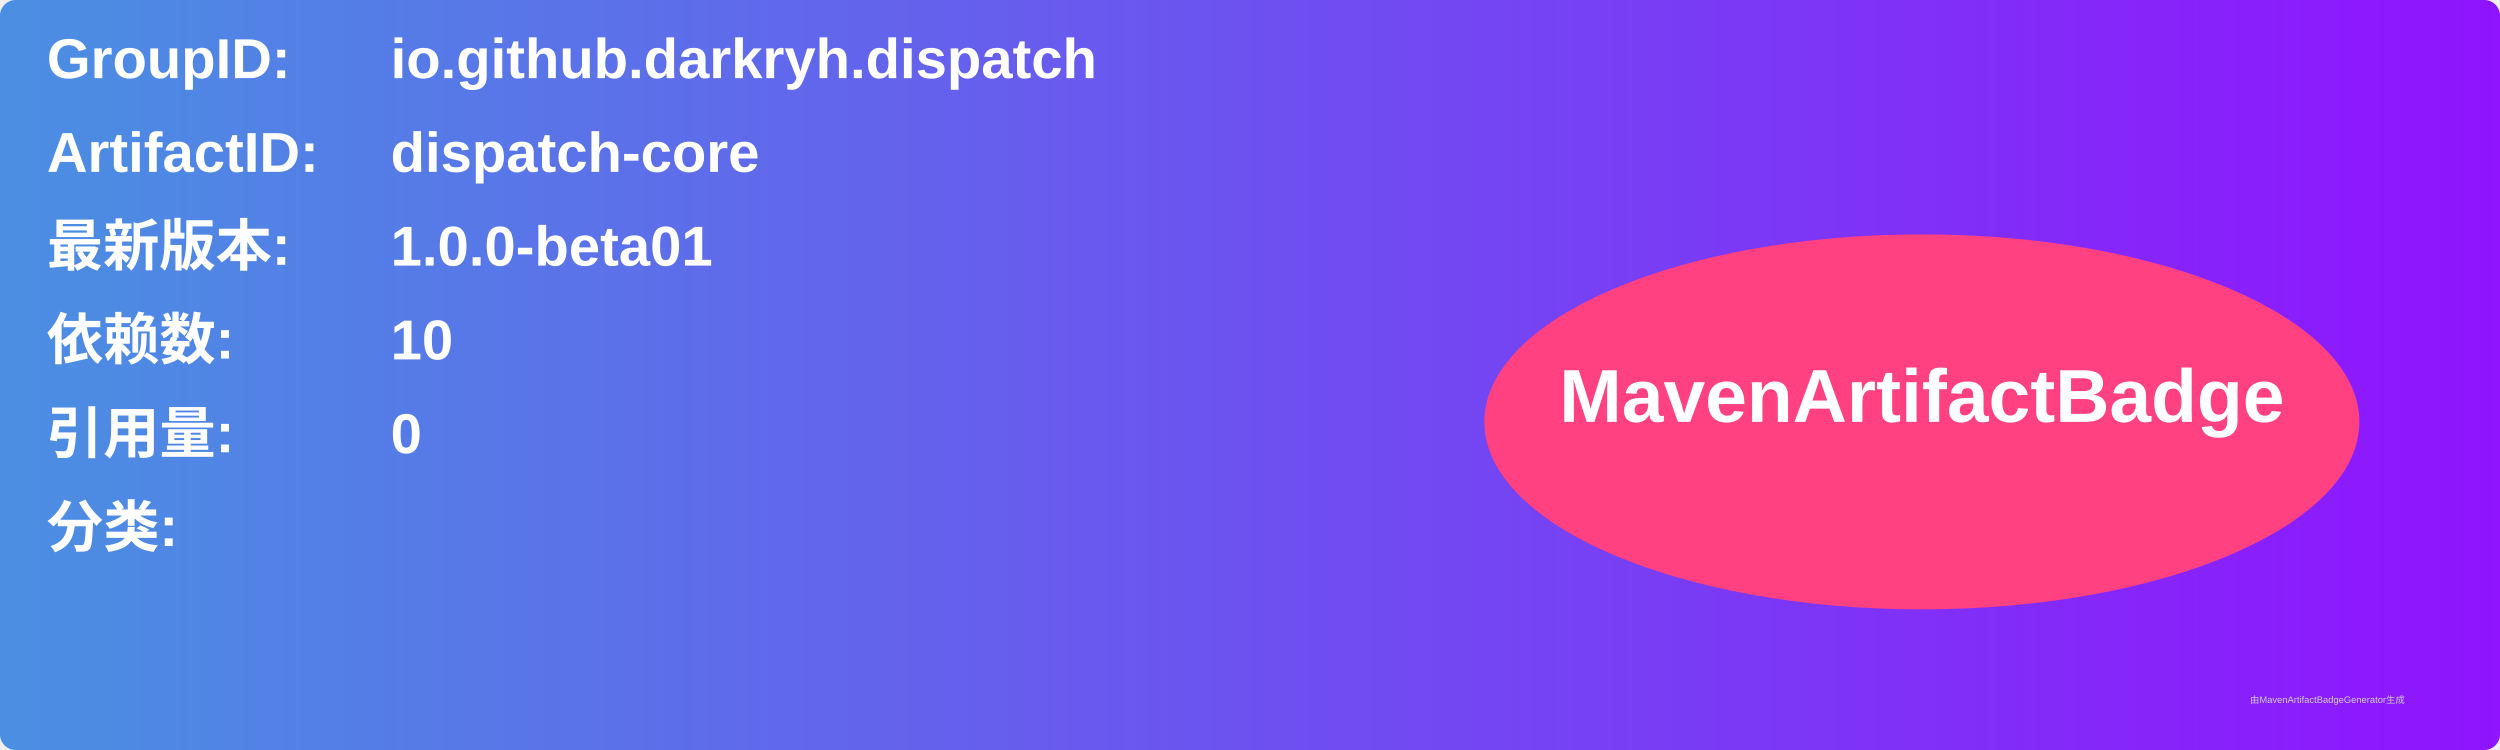
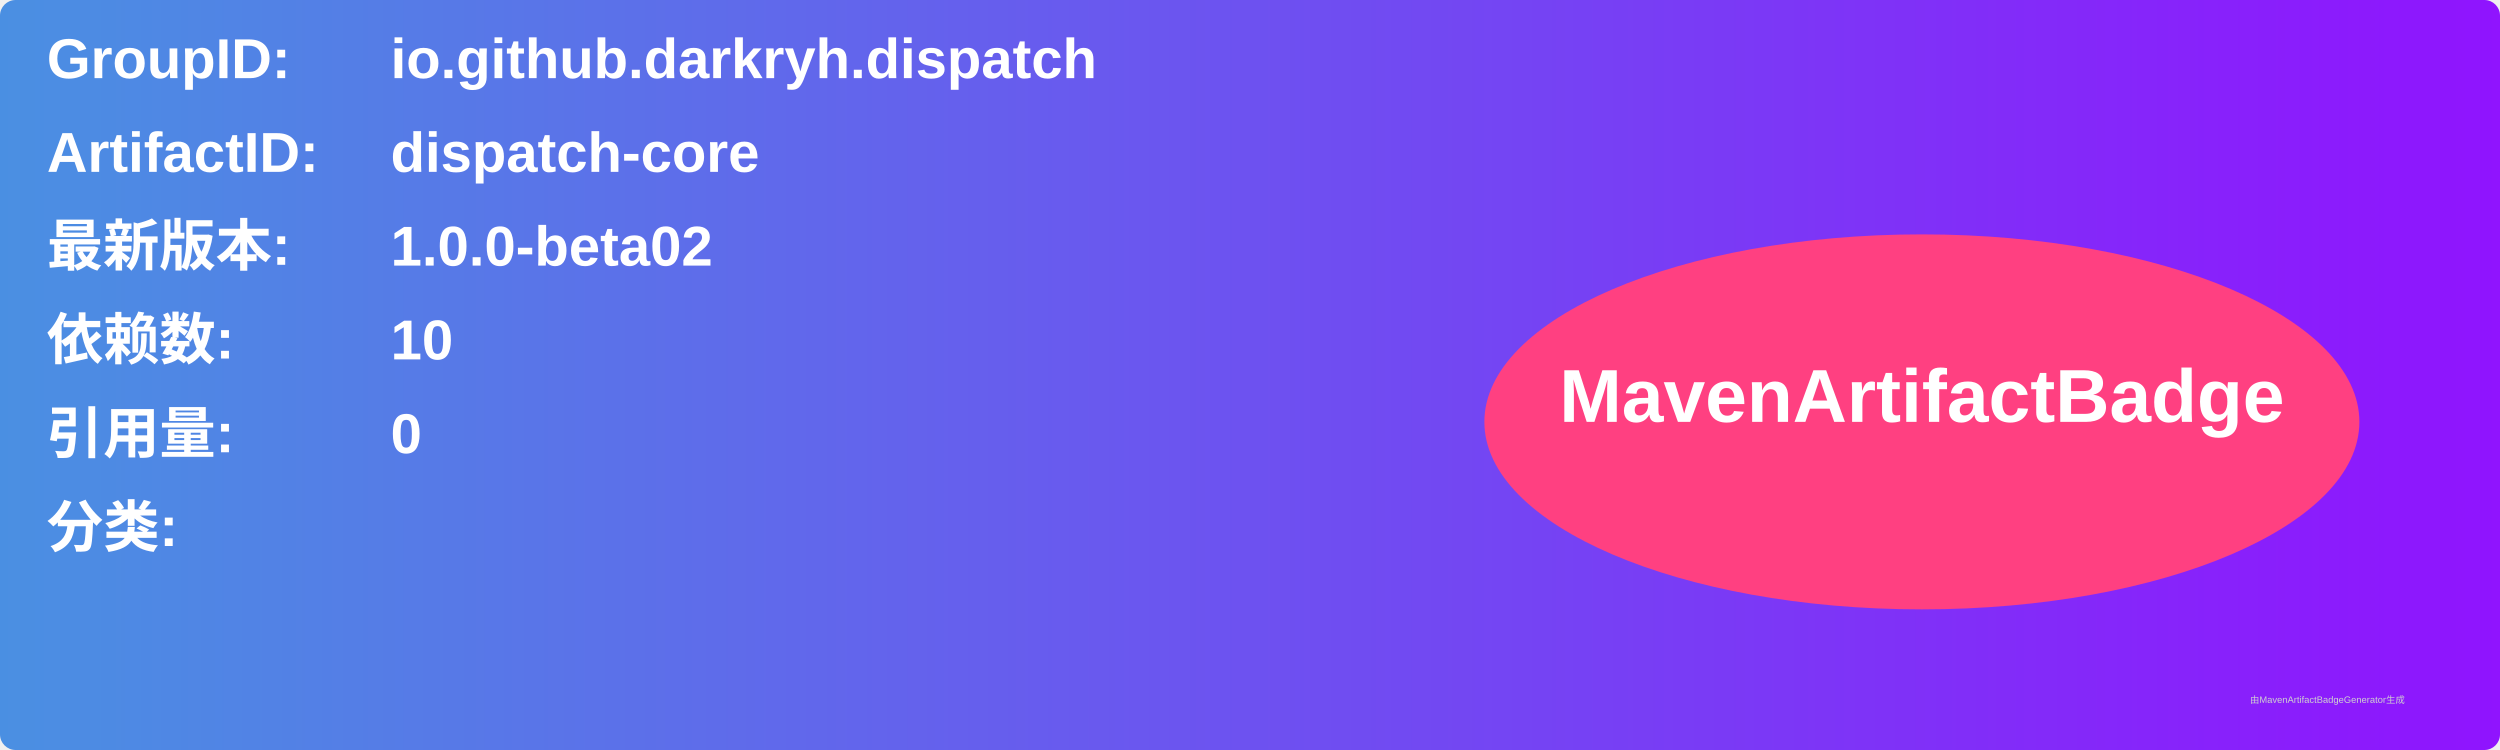
<svg xmlns="http://www.w3.org/2000/svg" width="800" height="240" viewBox="0 0 800 240">
  <linearGradient id="grad" x1="0%" y1="0%" x2="100%" y2="0%">
    <stop offset="0%" stop-color="#4a90e2" />
    <stop offset="100%" stop-color="#9013fe" />
  </linearGradient>
  <rect width="100%" height="100%" rx="5" ry="5" fill="url(#grad)" />
  <g transform="translate(15, 15)">
    <text x="0" y="10" font-family="Arial" font-size="18" fill="white" font-weight="bold" width="260">GroupID:</text>
    <text x="110" y="10" font-family="Arial" font-size="18" fill="white" font-weight="bold" width="460">io.github.darkryh.dispatch</text>
    <text x="0" y="40" font-family="Arial" font-size="18" fill="white" font-weight="bold" width="260">ArtifactID:</text>
    <text x="110" y="40" font-family="Arial" font-size="18" fill="white" font-weight="bold" width="460">dispatch-core</text>
    <text x="0" y="70" font-family="Arial" font-size="18" fill="white" font-weight="bold">最新版本:</text>
    <text x="110" y="70" font-family="Arial" font-size="18" fill="white" font-weight="bold">
-       <tspan font-weight="bold">1.0.0-beta01</tspan>
+       <tspan font-weight="bold">1.0.0-beta02</tspan>
    </text>
    <text x="0" y="100" font-family="Arial" font-size="18" fill="white" font-weight="bold">依赖数: </text>
    <text x="110" y="100" font-family="Arial" font-size="18" fill="white">
      <tspan font-weight="bold">10</tspan>
    </text>
    <text x="0" y="130" font-family="Arial" font-size="18" fill="white" font-weight="bold">引用量: </text>
    <text x="110" y="130" font-family="Arial" font-size="18" fill="white">
      <tspan font-weight="bold">0</tspan>
    </text>
    <text x="0" y="160" font-family="Arial" font-size="18" fill="white" font-weight="bold">分类:</text>
    <text x="10" y="190" font-family="Arial" font-size="10" fill="white">
      <tspan font-weight="bold" />
    </text>
    <ellipse cx="600" cy="120" rx="140" ry="60" fill="#ff4081" />
    <text x="600" y="120" text-anchor="middle" font-family="Arial" font-size="24" fill="white" font-weight="bold">MavenArtifactBadge</text>
  </g>
  <text x="720" y="225" font-family="Arial" font-size="3" fill="#d0d0d0">由MavenArtifactBadgeGenerator生成</text>
</svg>
